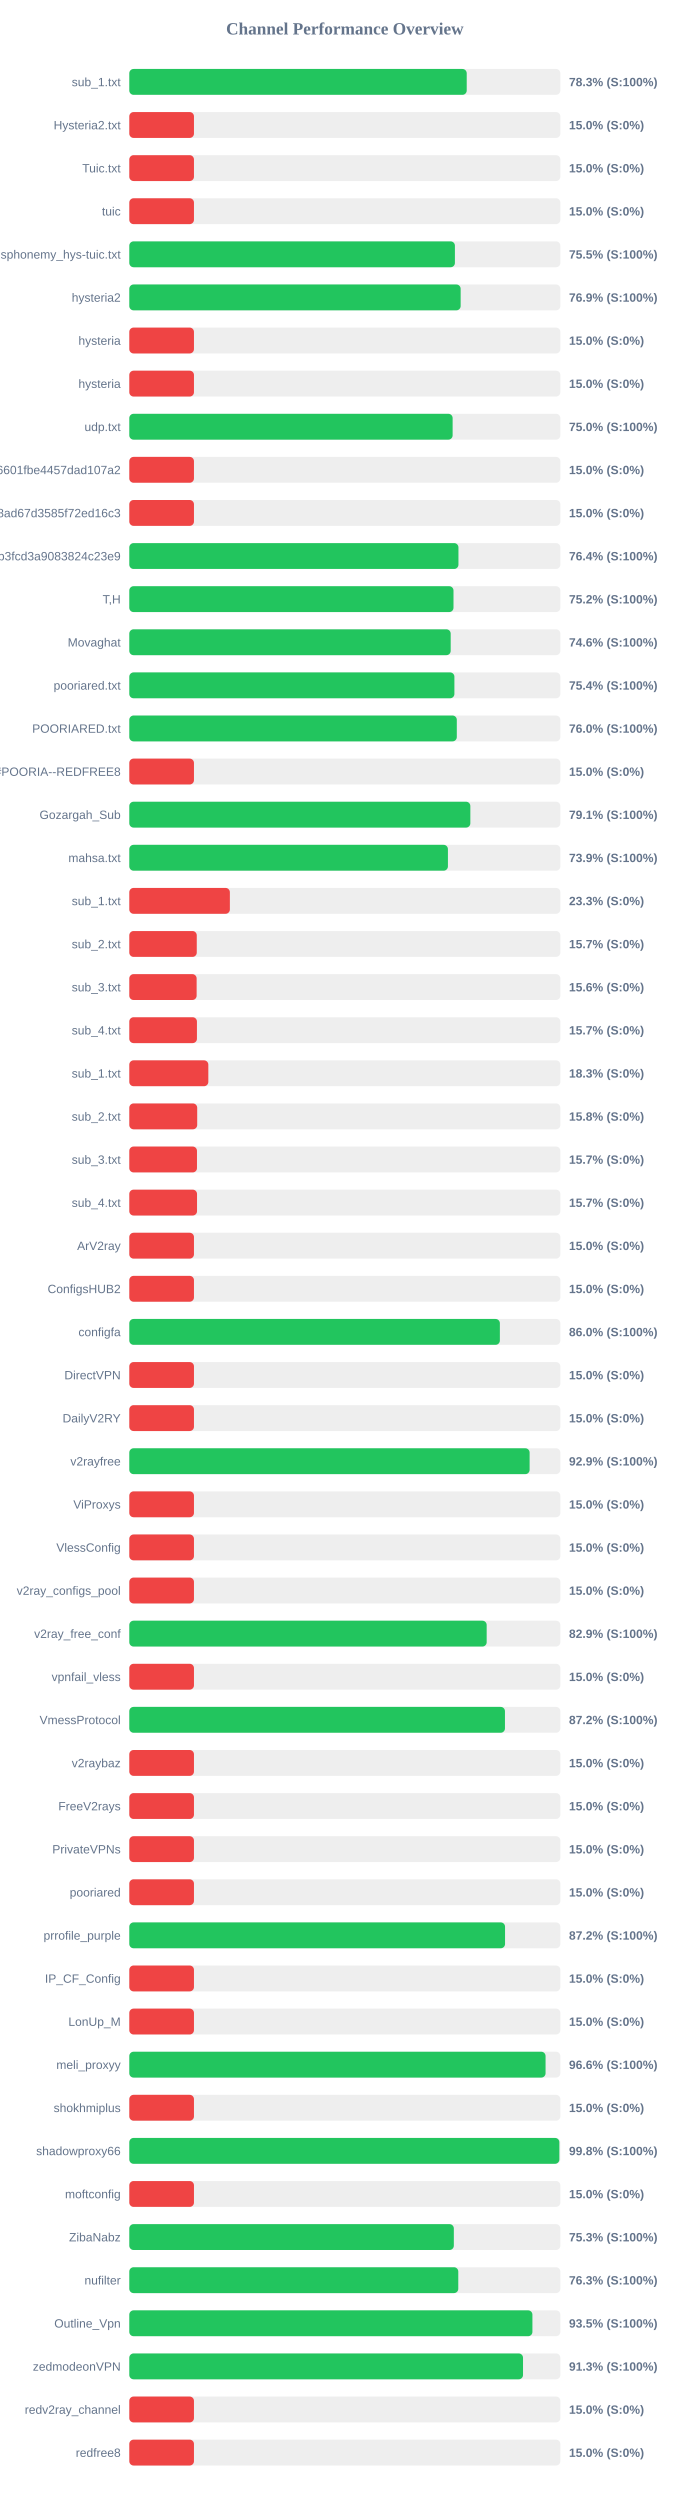
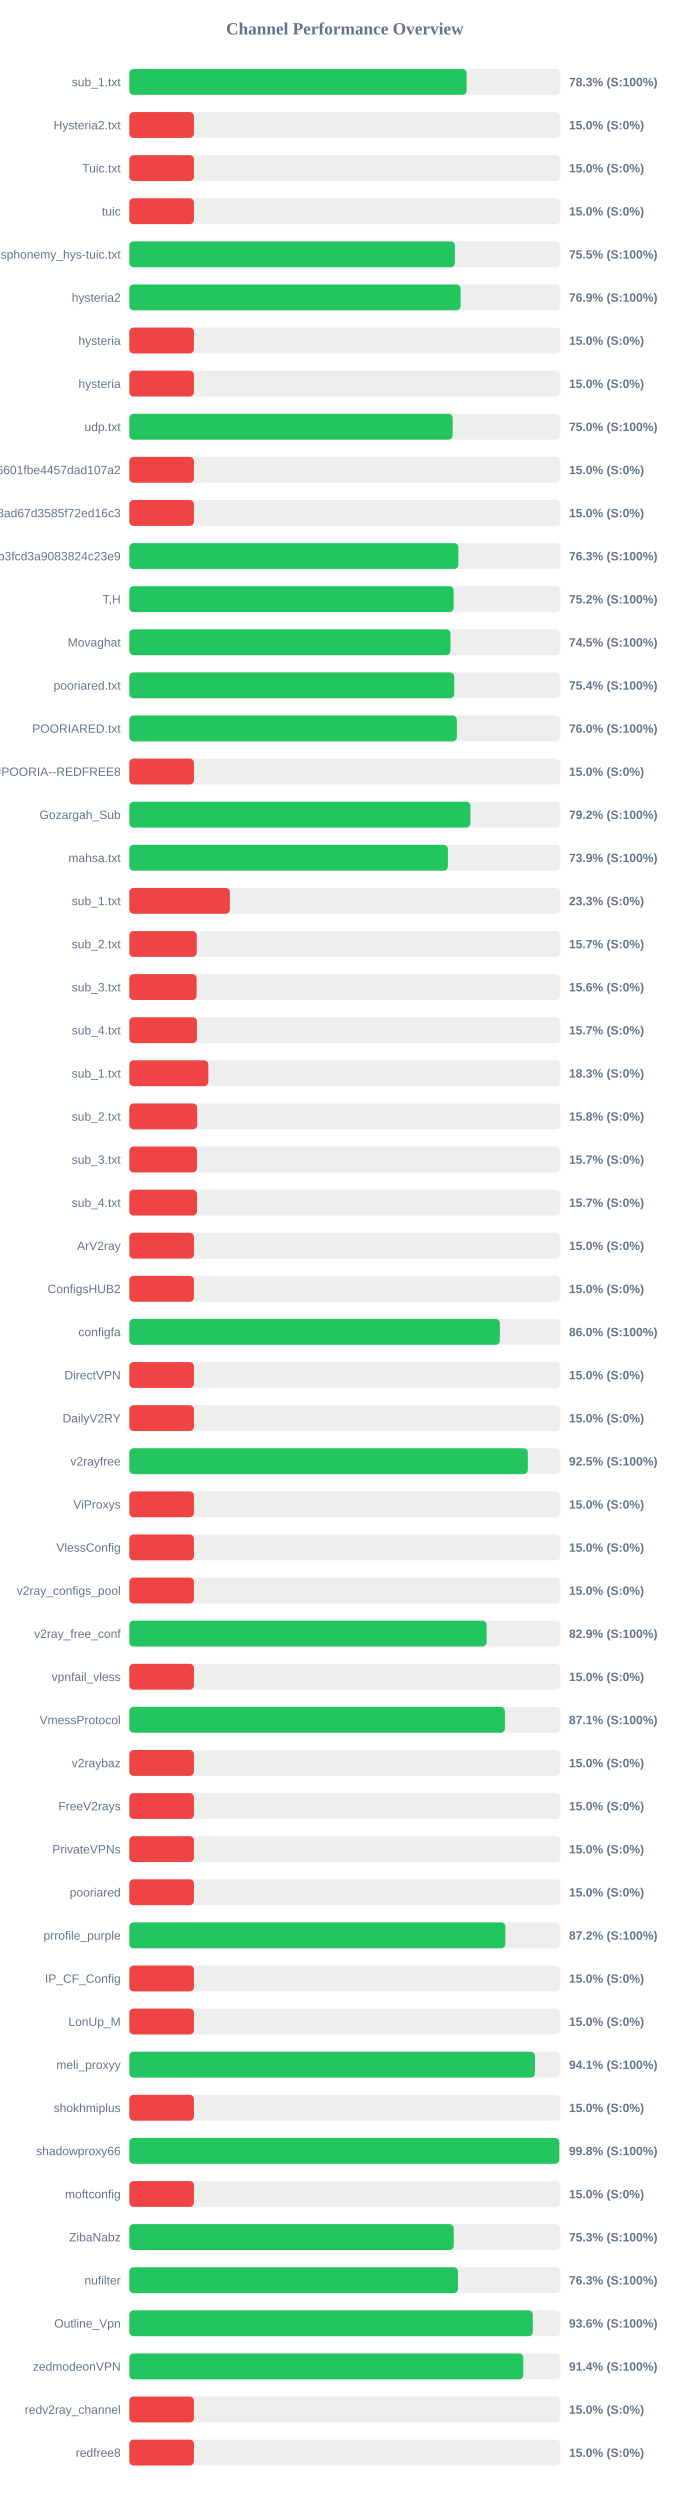
<svg xmlns="http://www.w3.org/2000/svg" width="800" height="2900" version="1.1">
  <style>
        .row { font: 14px Arial; fill: #64748b; }
        .score { font: bold 14px Arial; fill: #64748b; }
    </style>
  <text x="400" y="40" text-anchor="middle" font-size="20px" font-weight="bold" fill="#64748b">Channel Performance Overview</text>
  <rect x="150" y="80" width="500" height="30" fill="#eee" rx="5" />
-   <rect x="150" y="80" width="391.4" height="30" fill="#22c55e" rx="5" />
+   <rect x="150" y="80" width="391.3" height="30" fill="#22c55e" rx="5" />
  <text x="140" y="100" text-anchor="end" class="row">sub_1.txt</text>
  <text x="660" y="100" text-anchor="start" class="score">78.3% (S:100%)</text>
  <rect x="150" y="130" width="500" height="30" fill="#eee" rx="5" />
  <rect x="150" y="130" width="75.0" height="30" fill="#ef4444" rx="5" />
  <text x="140" y="150" text-anchor="end" class="row">Hysteria2.txt</text>
  <text x="660" y="150" text-anchor="start" class="score">15.0% (S:0%)</text>
  <rect x="150" y="180" width="500" height="30" fill="#eee" rx="5" />
  <rect x="150" y="180" width="75.0" height="30" fill="#ef4444" rx="5" />
  <text x="140" y="200" text-anchor="end" class="row">Tuic.txt</text>
  <text x="660" y="200" text-anchor="start" class="score">15.0% (S:0%)</text>
  <rect x="150" y="230" width="500" height="30" fill="#eee" rx="5" />
  <rect x="150" y="230" width="75.0" height="30" fill="#ef4444" rx="5" />
  <text x="140" y="250" text-anchor="end" class="row">tuic</text>
  <text x="660" y="250" text-anchor="start" class="score">15.0% (S:0%)</text>
  <rect x="150" y="280" width="500" height="30" fill="#eee" rx="5" />
  <rect x="150" y="280" width="377.7" height="30" fill="#22c55e" rx="5" />
  <text x="140" y="300" text-anchor="end" class="row">ndsphonemy_hys-tuic.txt</text>
  <text x="660" y="300" text-anchor="start" class="score">75.5% (S:100%)</text>
  <rect x="150" y="330" width="500" height="30" fill="#eee" rx="5" />
-   <rect x="150" y="330" width="384.35" height="30" fill="#22c55e" rx="5" />
+   <rect x="150" y="330" width="384.3" height="30" fill="#22c55e" rx="5" />
  <text x="140" y="350" text-anchor="end" class="row">hysteria2</text>
  <text x="660" y="350" text-anchor="start" class="score">76.9% (S:100%)</text>
  <rect x="150" y="380" width="500" height="30" fill="#eee" rx="5" />
  <rect x="150" y="380" width="75.0" height="30" fill="#ef4444" rx="5" />
  <text x="140" y="400" text-anchor="end" class="row">hysteria</text>
  <text x="660" y="400" text-anchor="start" class="score">15.0% (S:0%)</text>
  <rect x="150" y="430" width="500" height="30" fill="#eee" rx="5" />
  <rect x="150" y="430" width="75.0" height="30" fill="#ef4444" rx="5" />
  <text x="140" y="450" text-anchor="end" class="row">hysteria</text>
  <text x="660" y="450" text-anchor="start" class="score">15.0% (S:0%)</text>
  <rect x="150" y="480" width="500" height="30" fill="#eee" rx="5" />
-   <rect x="150" y="480" width="375.05" height="30" fill="#22c55e" rx="5" />
+   <rect x="150" y="480" width="375.1" height="30" fill="#22c55e" rx="5" />
  <text x="140" y="500" text-anchor="end" class="row">udp.txt</text>
  <text x="660" y="500" text-anchor="start" class="score">75.0% (S:100%)</text>
  <rect x="150" y="530" width="500" height="30" fill="#eee" rx="5" />
  <rect x="150" y="530" width="75.0" height="30" fill="#ef4444" rx="5" />
  <text x="140" y="550" text-anchor="end" class="row">6ca22ad3b96aa6601fbe4457dad107a2</text>
  <text x="660" y="550" text-anchor="start" class="score">15.0% (S:0%)</text>
  <rect x="150" y="580" width="500" height="30" fill="#eee" rx="5" />
  <rect x="150" y="580" width="75.0" height="30" fill="#ef4444" rx="5" />
  <text x="140" y="600" text-anchor="end" class="row">d2ddf60933dd08ad67d3585f72ed16c3</text>
  <text x="660" y="600" text-anchor="start" class="score">15.0% (S:0%)</text>
  <rect x="150" y="630" width="500" height="30" fill="#eee" rx="5" />
-   <rect x="150" y="630" width="381.8" height="30" fill="#22c55e" rx="5" />
+   <rect x="150" y="630" width="381.7" height="30" fill="#22c55e" rx="5" />
  <text x="140" y="650" text-anchor="end" class="row">subscribe?token=8bc38a0c131e9b3fcd3a9083824c23e9</text>
-   <text x="660" y="650" text-anchor="start" class="score">76.4% (S:100%)</text>
+   <text x="660" y="650" text-anchor="start" class="score">76.3% (S:100%)</text>
  <rect x="150" y="680" width="500" height="30" fill="#eee" rx="5" />
-   <rect x="150" y="680" width="376.05" height="30" fill="#22c55e" rx="5" />
+   <rect x="150" y="680" width="376.2" height="30" fill="#22c55e" rx="5" />
  <text x="140" y="700" text-anchor="end" class="row">T,H</text>
  <text x="660" y="700" text-anchor="start" class="score">75.2% (S:100%)</text>
  <rect x="150" y="730" width="500" height="30" fill="#eee" rx="5" />
-   <rect x="150" y="730" width="372.8" height="30" fill="#22c55e" rx="5" />
+   <rect x="150" y="730" width="372.55" height="30" fill="#22c55e" rx="5" />
  <text x="140" y="750" text-anchor="end" class="row">Movaghat</text>
-   <text x="660" y="750" text-anchor="start" class="score">74.6% (S:100%)</text>
+   <text x="660" y="750" text-anchor="start" class="score">74.5% (S:100%)</text>
  <rect x="150" y="780" width="500" height="30" fill="#eee" rx="5" />
-   <rect x="150" y="780" width="377.1" height="30" fill="#22c55e" rx="5" />
+   <rect x="150" y="780" width="376.95" height="30" fill="#22c55e" rx="5" />
  <text x="140" y="800" text-anchor="end" class="row">pooriared.txt</text>
  <text x="660" y="800" text-anchor="start" class="score">75.4% (S:100%)</text>
  <rect x="150" y="830" width="500" height="30" fill="#eee" rx="5" />
-   <rect x="150" y="830" width="379.9" height="30" fill="#22c55e" rx="5" />
+   <rect x="150" y="830" width="379.95" height="30" fill="#22c55e" rx="5" />
  <text x="140" y="850" text-anchor="end" class="row">POORIARED.txt</text>
  <text x="660" y="850" text-anchor="start" class="score">76.0% (S:100%)</text>
  <rect x="150" y="880" width="500" height="30" fill="#eee" rx="5" />
  <rect x="150" y="880" width="75.0" height="30" fill="#ef4444" rx="5" />
  <text x="140" y="900" text-anchor="end" class="row">POORIA--REDFREE8.txt#POORIA--REDFREE8</text>
  <text x="660" y="900" text-anchor="start" class="score">15.0% (S:0%)</text>
  <rect x="150" y="930" width="500" height="30" fill="#eee" rx="5" />
-   <rect x="150" y="930" width="395.6" height="30" fill="#22c55e" rx="5" />
+   <rect x="150" y="930" width="395.75" height="30" fill="#22c55e" rx="5" />
  <text x="140" y="950" text-anchor="end" class="row">Gozargah_Sub</text>
-   <text x="660" y="950" text-anchor="start" class="score">79.1% (S:100%)</text>
+   <text x="660" y="950" text-anchor="start" class="score">79.2% (S:100%)</text>
  <rect x="150" y="980" width="500" height="30" fill="#eee" rx="5" />
-   <rect x="150" y="980" width="369.6" height="30" fill="#22c55e" rx="5" />
+   <rect x="150" y="980" width="369.55" height="30" fill="#22c55e" rx="5" />
  <text x="140" y="1000" text-anchor="end" class="row">mahsa.txt</text>
  <text x="660" y="1000" text-anchor="start" class="score">73.9% (S:100%)</text>
  <rect x="150" y="1030" width="500" height="30" fill="#eee" rx="5" />
  <rect x="150" y="1030" width="116.65" height="30" fill="#ef4444" rx="5" />
  <text x="140" y="1050" text-anchor="end" class="row">sub_1.txt</text>
  <text x="660" y="1050" text-anchor="start" class="score">23.3% (S:0%)</text>
  <rect x="150" y="1080" width="500" height="30" fill="#eee" rx="5" />
  <rect x="150" y="1080" width="78.25" height="30" fill="#ef4444" rx="5" />
  <text x="140" y="1100" text-anchor="end" class="row">sub_2.txt</text>
  <text x="660" y="1100" text-anchor="start" class="score">15.7% (S:0%)</text>
  <rect x="150" y="1130" width="500" height="30" fill="#eee" rx="5" />
  <rect x="150" y="1130" width="78.1" height="30" fill="#ef4444" rx="5" />
  <text x="140" y="1150" text-anchor="end" class="row">sub_3.txt</text>
  <text x="660" y="1150" text-anchor="start" class="score">15.6% (S:0%)</text>
  <rect x="150" y="1180" width="500" height="30" fill="#eee" rx="5" />
  <rect x="150" y="1180" width="78.45" height="30" fill="#ef4444" rx="5" />
  <text x="140" y="1200" text-anchor="end" class="row">sub_4.txt</text>
  <text x="660" y="1200" text-anchor="start" class="score">15.7% (S:0%)</text>
  <rect x="150" y="1230" width="500" height="30" fill="#eee" rx="5" />
  <rect x="150" y="1230" width="91.65" height="30" fill="#ef4444" rx="5" />
  <text x="140" y="1250" text-anchor="end" class="row">sub_1.txt</text>
  <text x="660" y="1250" text-anchor="start" class="score">18.3% (S:0%)</text>
  <rect x="150" y="1280" width="500" height="30" fill="#eee" rx="5" />
  <rect x="150" y="1280" width="78.75" height="30" fill="#ef4444" rx="5" />
  <text x="140" y="1300" text-anchor="end" class="row">sub_2.txt</text>
  <text x="660" y="1300" text-anchor="start" class="score">15.8% (S:0%)</text>
  <rect x="150" y="1330" width="500" height="30" fill="#eee" rx="5" />
  <rect x="150" y="1330" width="78.5" height="30" fill="#ef4444" rx="5" />
  <text x="140" y="1350" text-anchor="end" class="row">sub_3.txt</text>
  <text x="660" y="1350" text-anchor="start" class="score">15.7% (S:0%)</text>
  <rect x="150" y="1380" width="500" height="30" fill="#eee" rx="5" />
  <rect x="150" y="1380" width="78.55" height="30" fill="#ef4444" rx="5" />
  <text x="140" y="1400" text-anchor="end" class="row">sub_4.txt</text>
  <text x="660" y="1400" text-anchor="start" class="score">15.7% (S:0%)</text>
  <rect x="150" y="1430" width="500" height="30" fill="#eee" rx="5" />
  <rect x="150" y="1430" width="75.0" height="30" fill="#ef4444" rx="5" />
  <text x="140" y="1450" text-anchor="end" class="row">ArV2ray</text>
  <text x="660" y="1450" text-anchor="start" class="score">15.0% (S:0%)</text>
  <rect x="150" y="1480" width="500" height="30" fill="#eee" rx="5" />
  <rect x="150" y="1480" width="75.0" height="30" fill="#ef4444" rx="5" />
  <text x="140" y="1500" text-anchor="end" class="row">ConfigsHUB2</text>
  <text x="660" y="1500" text-anchor="start" class="score">15.0% (S:0%)</text>
  <rect x="150" y="1530" width="500" height="30" fill="#eee" rx="5" />
  <rect x="150" y="1530" width="429.85" height="30" fill="#22c55e" rx="5" />
  <text x="140" y="1550" text-anchor="end" class="row">configfa</text>
  <text x="660" y="1550" text-anchor="start" class="score">86.0% (S:100%)</text>
  <rect x="150" y="1580" width="500" height="30" fill="#eee" rx="5" />
  <rect x="150" y="1580" width="75.0" height="30" fill="#ef4444" rx="5" />
  <text x="140" y="1600" text-anchor="end" class="row">DirectVPN</text>
  <text x="660" y="1600" text-anchor="start" class="score">15.0% (S:0%)</text>
  <rect x="150" y="1630" width="500" height="30" fill="#eee" rx="5" />
  <rect x="150" y="1630" width="75.0" height="30" fill="#ef4444" rx="5" />
  <text x="140" y="1650" text-anchor="end" class="row">DailyV2RY</text>
  <text x="660" y="1650" text-anchor="start" class="score">15.0% (S:0%)</text>
  <rect x="150" y="1680" width="500" height="30" fill="#eee" rx="5" />
-   <rect x="150" y="1680" width="464.35" height="30" fill="#22c55e" rx="5" />
+   <rect x="150" y="1680" width="462.25" height="30" fill="#22c55e" rx="5" />
  <text x="140" y="1700" text-anchor="end" class="row">v2rayfree</text>
-   <text x="660" y="1700" text-anchor="start" class="score">92.9% (S:100%)</text>
+   <text x="660" y="1700" text-anchor="start" class="score">92.5% (S:100%)</text>
  <rect x="150" y="1730" width="500" height="30" fill="#eee" rx="5" />
  <rect x="150" y="1730" width="75.0" height="30" fill="#ef4444" rx="5" />
  <text x="140" y="1750" text-anchor="end" class="row">ViProxys</text>
  <text x="660" y="1750" text-anchor="start" class="score">15.0% (S:0%)</text>
  <rect x="150" y="1780" width="500" height="30" fill="#eee" rx="5" />
  <rect x="150" y="1780" width="75.0" height="30" fill="#ef4444" rx="5" />
  <text x="140" y="1800" text-anchor="end" class="row">VlessConfig</text>
  <text x="660" y="1800" text-anchor="start" class="score">15.0% (S:0%)</text>
  <rect x="150" y="1830" width="500" height="30" fill="#eee" rx="5" />
  <rect x="150" y="1830" width="75.0" height="30" fill="#ef4444" rx="5" />
  <text x="140" y="1850" text-anchor="end" class="row">v2ray_configs_pool</text>
  <text x="660" y="1850" text-anchor="start" class="score">15.0% (S:0%)</text>
  <rect x="150" y="1880" width="500" height="30" fill="#eee" rx="5" />
-   <rect x="150" y="1880" width="414.55" height="30" fill="#22c55e" rx="5" />
+   <rect x="150" y="1880" width="414.45" height="30" fill="#22c55e" rx="5" />
  <text x="140" y="1900" text-anchor="end" class="row">v2ray_free_conf</text>
  <text x="660" y="1900" text-anchor="start" class="score">82.9% (S:100%)</text>
  <rect x="150" y="1930" width="500" height="30" fill="#eee" rx="5" />
  <rect x="150" y="1930" width="75.0" height="30" fill="#ef4444" rx="5" />
  <text x="140" y="1950" text-anchor="end" class="row">vpnfail_vless</text>
  <text x="660" y="1950" text-anchor="start" class="score">15.0% (S:0%)</text>
  <rect x="150" y="1980" width="500" height="30" fill="#eee" rx="5" />
-   <rect x="150" y="1980" width="435.75" height="30" fill="#22c55e" rx="5" />
+   <rect x="150" y="1980" width="435.7" height="30" fill="#22c55e" rx="5" />
  <text x="140" y="2000" text-anchor="end" class="row">VmessProtocol</text>
-   <text x="660" y="2000" text-anchor="start" class="score">87.2% (S:100%)</text>
+   <text x="660" y="2000" text-anchor="start" class="score">87.1% (S:100%)</text>
  <rect x="150" y="2030" width="500" height="30" fill="#eee" rx="5" />
  <rect x="150" y="2030" width="75.0" height="30" fill="#ef4444" rx="5" />
  <text x="140" y="2050" text-anchor="end" class="row">v2raybaz</text>
  <text x="660" y="2050" text-anchor="start" class="score">15.0% (S:0%)</text>
  <rect x="150" y="2080" width="500" height="30" fill="#eee" rx="5" />
  <rect x="150" y="2080" width="75.0" height="30" fill="#ef4444" rx="5" />
  <text x="140" y="2100" text-anchor="end" class="row">FreeV2rays</text>
  <text x="660" y="2100" text-anchor="start" class="score">15.0% (S:0%)</text>
  <rect x="150" y="2130" width="500" height="30" fill="#eee" rx="5" />
  <rect x="150" y="2130" width="75.0" height="30" fill="#ef4444" rx="5" />
  <text x="140" y="2150" text-anchor="end" class="row">PrivateVPNs</text>
  <text x="660" y="2150" text-anchor="start" class="score">15.0% (S:0%)</text>
  <rect x="150" y="2180" width="500" height="30" fill="#eee" rx="5" />
  <rect x="150" y="2180" width="75.0" height="30" fill="#ef4444" rx="5" />
  <text x="140" y="2200" text-anchor="end" class="row">pooriared</text>
  <text x="660" y="2200" text-anchor="start" class="score">15.0% (S:0%)</text>
  <rect x="150" y="2230" width="500" height="30" fill="#eee" rx="5" />
-   <rect x="150" y="2230" width="435.85" height="30" fill="#22c55e" rx="5" />
+   <rect x="150" y="2230" width="436.25" height="30" fill="#22c55e" rx="5" />
  <text x="140" y="2250" text-anchor="end" class="row">prrofile_purple</text>
  <text x="660" y="2250" text-anchor="start" class="score">87.2% (S:100%)</text>
  <rect x="150" y="2280" width="500" height="30" fill="#eee" rx="5" />
  <rect x="150" y="2280" width="75.0" height="30" fill="#ef4444" rx="5" />
  <text x="140" y="2300" text-anchor="end" class="row">IP_CF_Config</text>
  <text x="660" y="2300" text-anchor="start" class="score">15.0% (S:0%)</text>
  <rect x="150" y="2330" width="500" height="30" fill="#eee" rx="5" />
  <rect x="150" y="2330" width="75.0" height="30" fill="#ef4444" rx="5" />
  <text x="140" y="2350" text-anchor="end" class="row">LonUp_M</text>
  <text x="660" y="2350" text-anchor="start" class="score">15.0% (S:0%)</text>
  <rect x="150" y="2380" width="500" height="30" fill="#eee" rx="5" />
-   <rect x="150" y="2380" width="482.85" height="30" fill="#22c55e" rx="5" />
+   <rect x="150" y="2380" width="470.6" height="30" fill="#22c55e" rx="5" />
  <text x="140" y="2400" text-anchor="end" class="row">meli_proxyy</text>
-   <text x="660" y="2400" text-anchor="start" class="score">96.6% (S:100%)</text>
+   <text x="660" y="2400" text-anchor="start" class="score">94.1% (S:100%)</text>
  <rect x="150" y="2430" width="500" height="30" fill="#eee" rx="5" />
  <rect x="150" y="2430" width="75.0" height="30" fill="#ef4444" rx="5" />
  <text x="140" y="2450" text-anchor="end" class="row">shokhmiplus</text>
  <text x="660" y="2450" text-anchor="start" class="score">15.0% (S:0%)</text>
  <rect x="150" y="2480" width="500" height="30" fill="#eee" rx="5" />
-   <rect x="150" y="2480" width="498.85" height="30" fill="#22c55e" rx="5" />
+   <rect x="150" y="2480" width="498.8" height="30" fill="#22c55e" rx="5" />
  <text x="140" y="2500" text-anchor="end" class="row">shadowproxy66</text>
  <text x="660" y="2500" text-anchor="start" class="score">99.8% (S:100%)</text>
  <rect x="150" y="2530" width="500" height="30" fill="#eee" rx="5" />
  <rect x="150" y="2530" width="75.0" height="30" fill="#ef4444" rx="5" />
  <text x="140" y="2550" text-anchor="end" class="row">moftconfig</text>
  <text x="660" y="2550" text-anchor="start" class="score">15.0% (S:0%)</text>
  <rect x="150" y="2580" width="500" height="30" fill="#eee" rx="5" />
-   <rect x="150" y="2580" width="376.45" height="30" fill="#22c55e" rx="5" />
+   <rect x="150" y="2580" width="376.35" height="30" fill="#22c55e" rx="5" />
  <text x="140" y="2600" text-anchor="end" class="row">ZibaNabz</text>
  <text x="660" y="2600" text-anchor="start" class="score">75.3% (S:100%)</text>
  <rect x="150" y="2630" width="500" height="30" fill="#eee" rx="5" />
-   <rect x="150" y="2630" width="381.6" height="30" fill="#22c55e" rx="5" />
+   <rect x="150" y="2630" width="381.3" height="30" fill="#22c55e" rx="5" />
  <text x="140" y="2650" text-anchor="end" class="row">nufilter</text>
  <text x="660" y="2650" text-anchor="start" class="score">76.3% (S:100%)</text>
  <rect x="150" y="2680" width="500" height="30" fill="#eee" rx="5" />
-   <rect x="150" y="2680" width="467.6" height="30" fill="#22c55e" rx="5" />
+   <rect x="150" y="2680" width="468.05" height="30" fill="#22c55e" rx="5" />
  <text x="140" y="2700" text-anchor="end" class="row">Outline_Vpn</text>
-   <text x="660" y="2700" text-anchor="start" class="score">93.5% (S:100%)</text>
+   <text x="660" y="2700" text-anchor="start" class="score">93.6% (S:100%)</text>
  <rect x="150" y="2730" width="500" height="30" fill="#eee" rx="5" />
-   <rect x="150" y="2730" width="456.7" height="30" fill="#22c55e" rx="5" />
+   <rect x="150" y="2730" width="457.0" height="30" fill="#22c55e" rx="5" />
  <text x="140" y="2750" text-anchor="end" class="row">zedmodeonVPN</text>
-   <text x="660" y="2750" text-anchor="start" class="score">91.3% (S:100%)</text>
+   <text x="660" y="2750" text-anchor="start" class="score">91.4% (S:100%)</text>
  <rect x="150" y="2780" width="500" height="30" fill="#eee" rx="5" />
  <rect x="150" y="2780" width="75.0" height="30" fill="#ef4444" rx="5" />
  <text x="140" y="2800" text-anchor="end" class="row">redv2ray_channel</text>
  <text x="660" y="2800" text-anchor="start" class="score">15.0% (S:0%)</text>
  <rect x="150" y="2830" width="500" height="30" fill="#eee" rx="5" />
  <rect x="150" y="2830" width="75.0" height="30" fill="#ef4444" rx="5" />
  <text x="140" y="2850" text-anchor="end" class="row">redfree8</text>
  <text x="660" y="2850" text-anchor="start" class="score">15.0% (S:0%)</text>
</svg>
